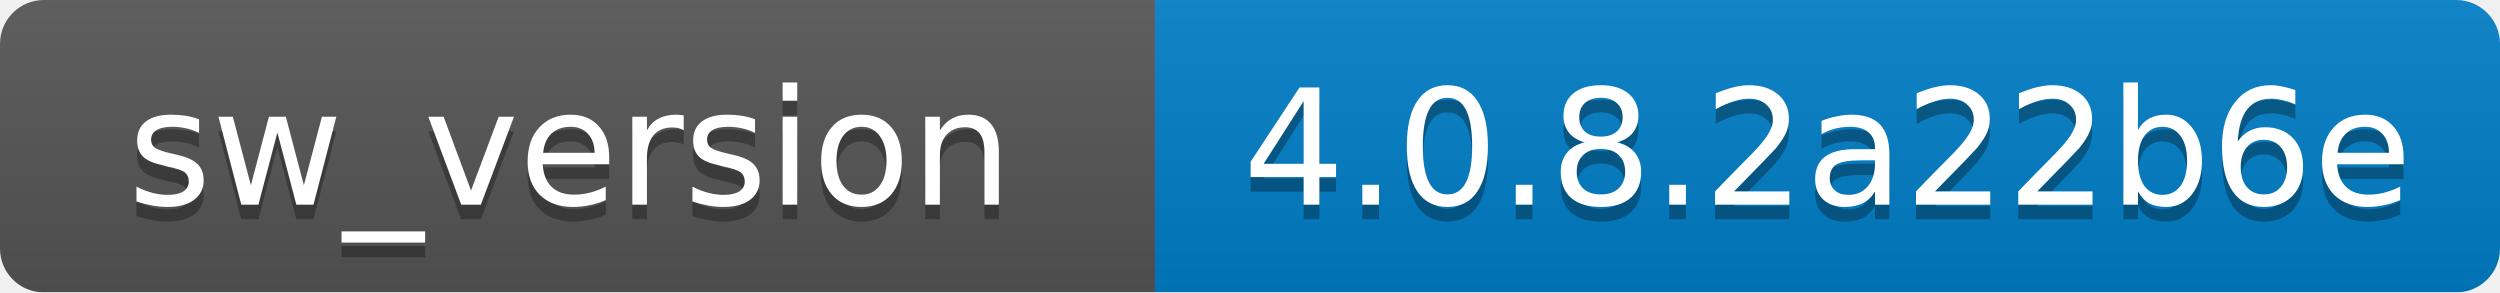
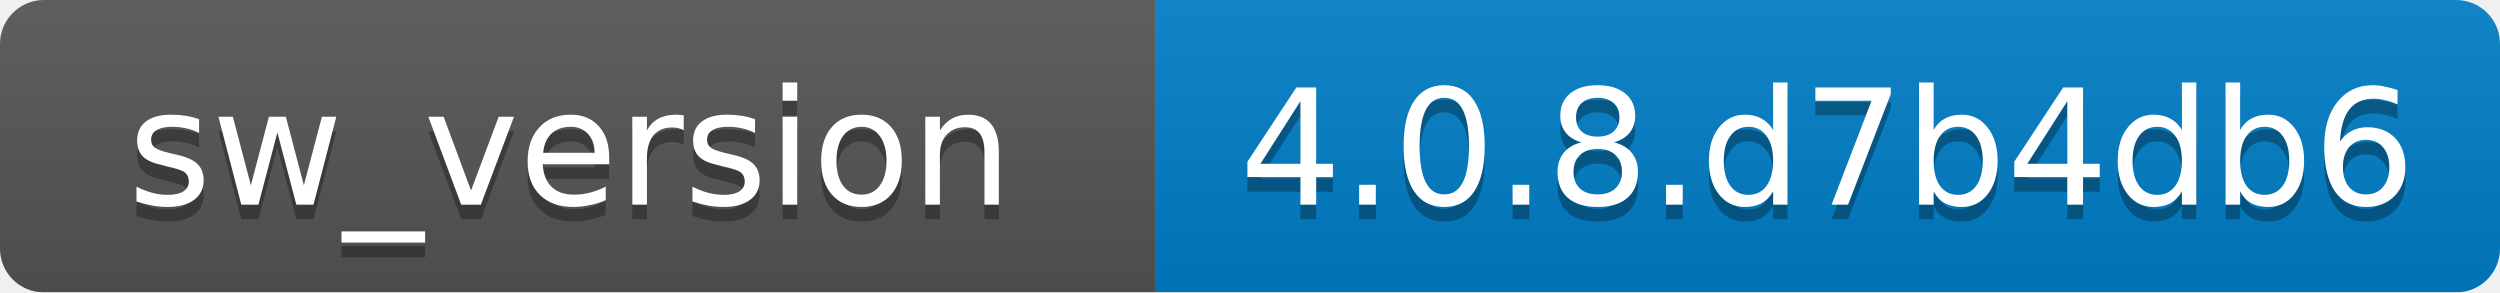
<svg xmlns="http://www.w3.org/2000/svg" width="171" height="20">
  <linearGradient id="b" x2="0" y2="100%">
    <stop offset="0" stop-color="#bbb" stop-opacity=".1" />
    <stop offset="1" stop-opacity=".1" />
  </linearGradient>
  <mask id="a">
    <rect width="171" height="20" rx="3" fill="#fff" />
  </mask>
  <g mask="url(#a)">
    <path fill="#555" d="M0 0h79v20H0z" />
    <path fill="#007ec6" d="M79 0h92v20H79z" />
    <path fill="url(#b)" d="M0 0h171v20H0z" />
  </g>
  <g fill="#fff" text-anchor="middle" font-family="DejaVu Sans,Verdana,Geneva,sans-serif" font-size="11">
    <text x="39" y="15" fill="#010101" fill-opacity=".3">sw_version</text>
    <text x="39" y="14">sw_version</text>
-     <text x="125" y="15" fill="#010101" fill-opacity=".3">4.0.8.2a22b6e</text>
-     <text x="125" y="14">4.0.8.2a22b6e</text>
+     <text x="125" y="15" fill="#010101" fill-opacity=".3">4.0.8.d7b4db6</text>
+     <text x="125" y="14">4.0.8.d7b4db6</text>
  </g>
</svg>
